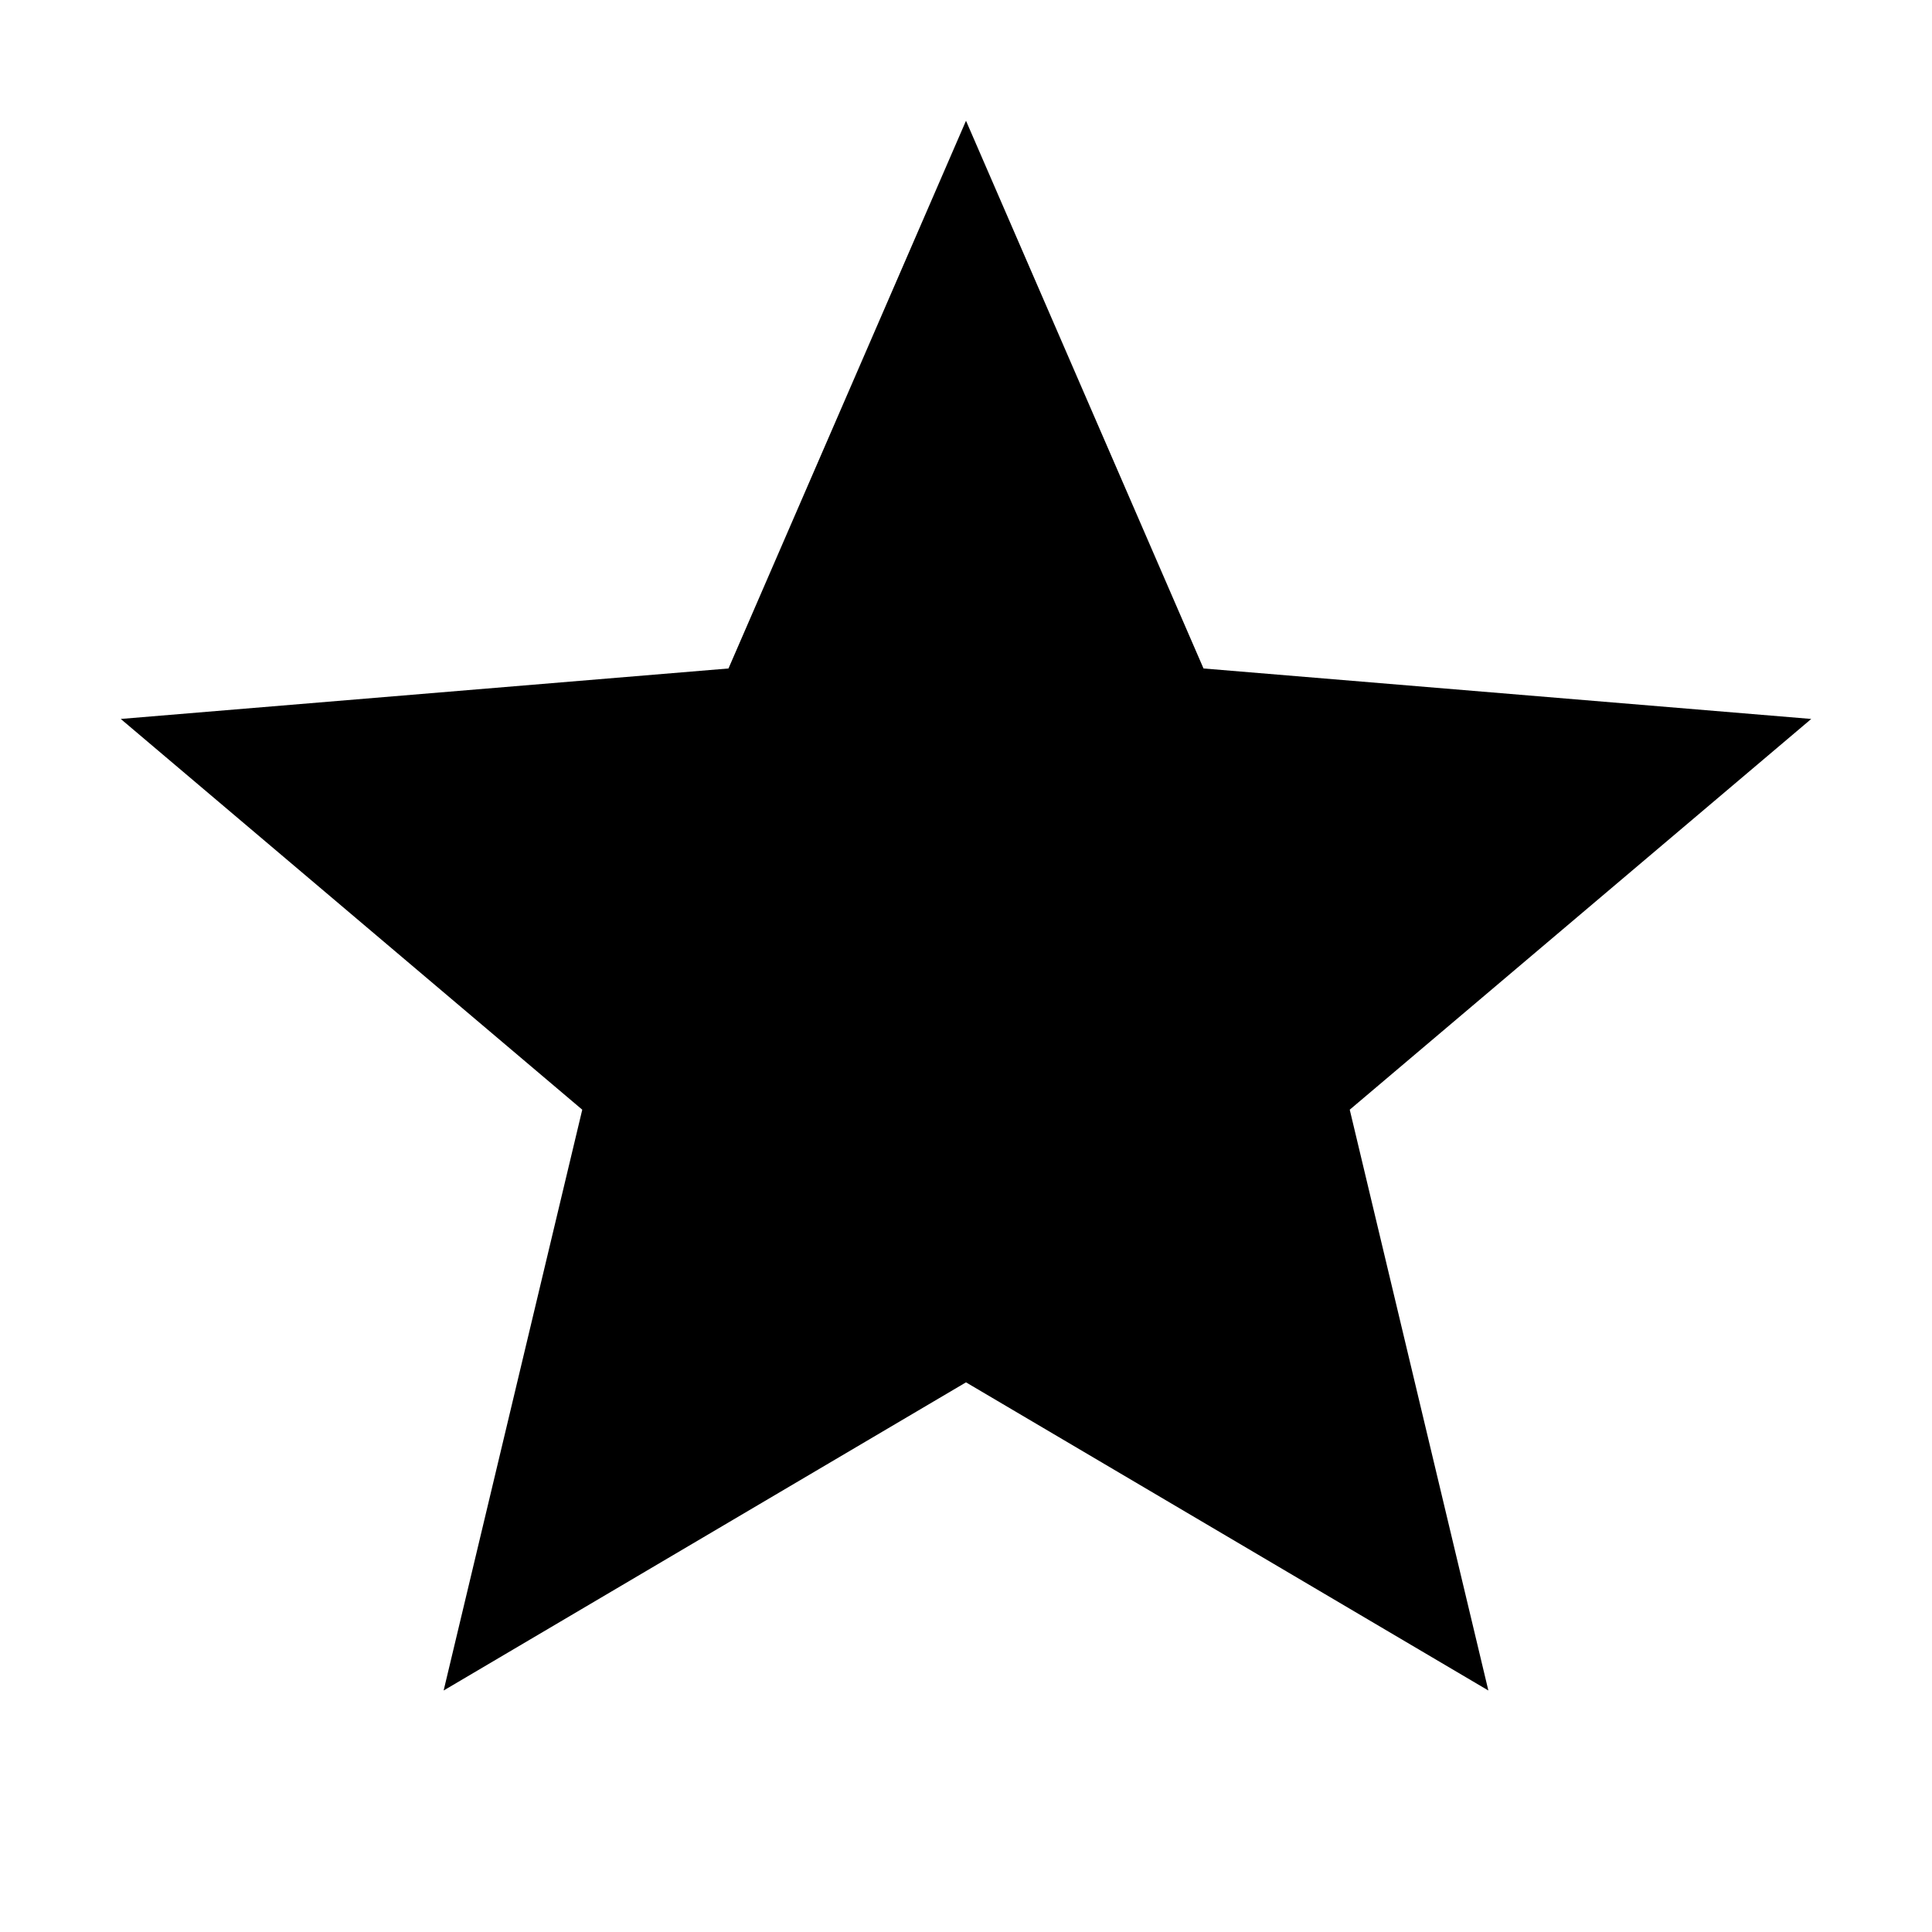
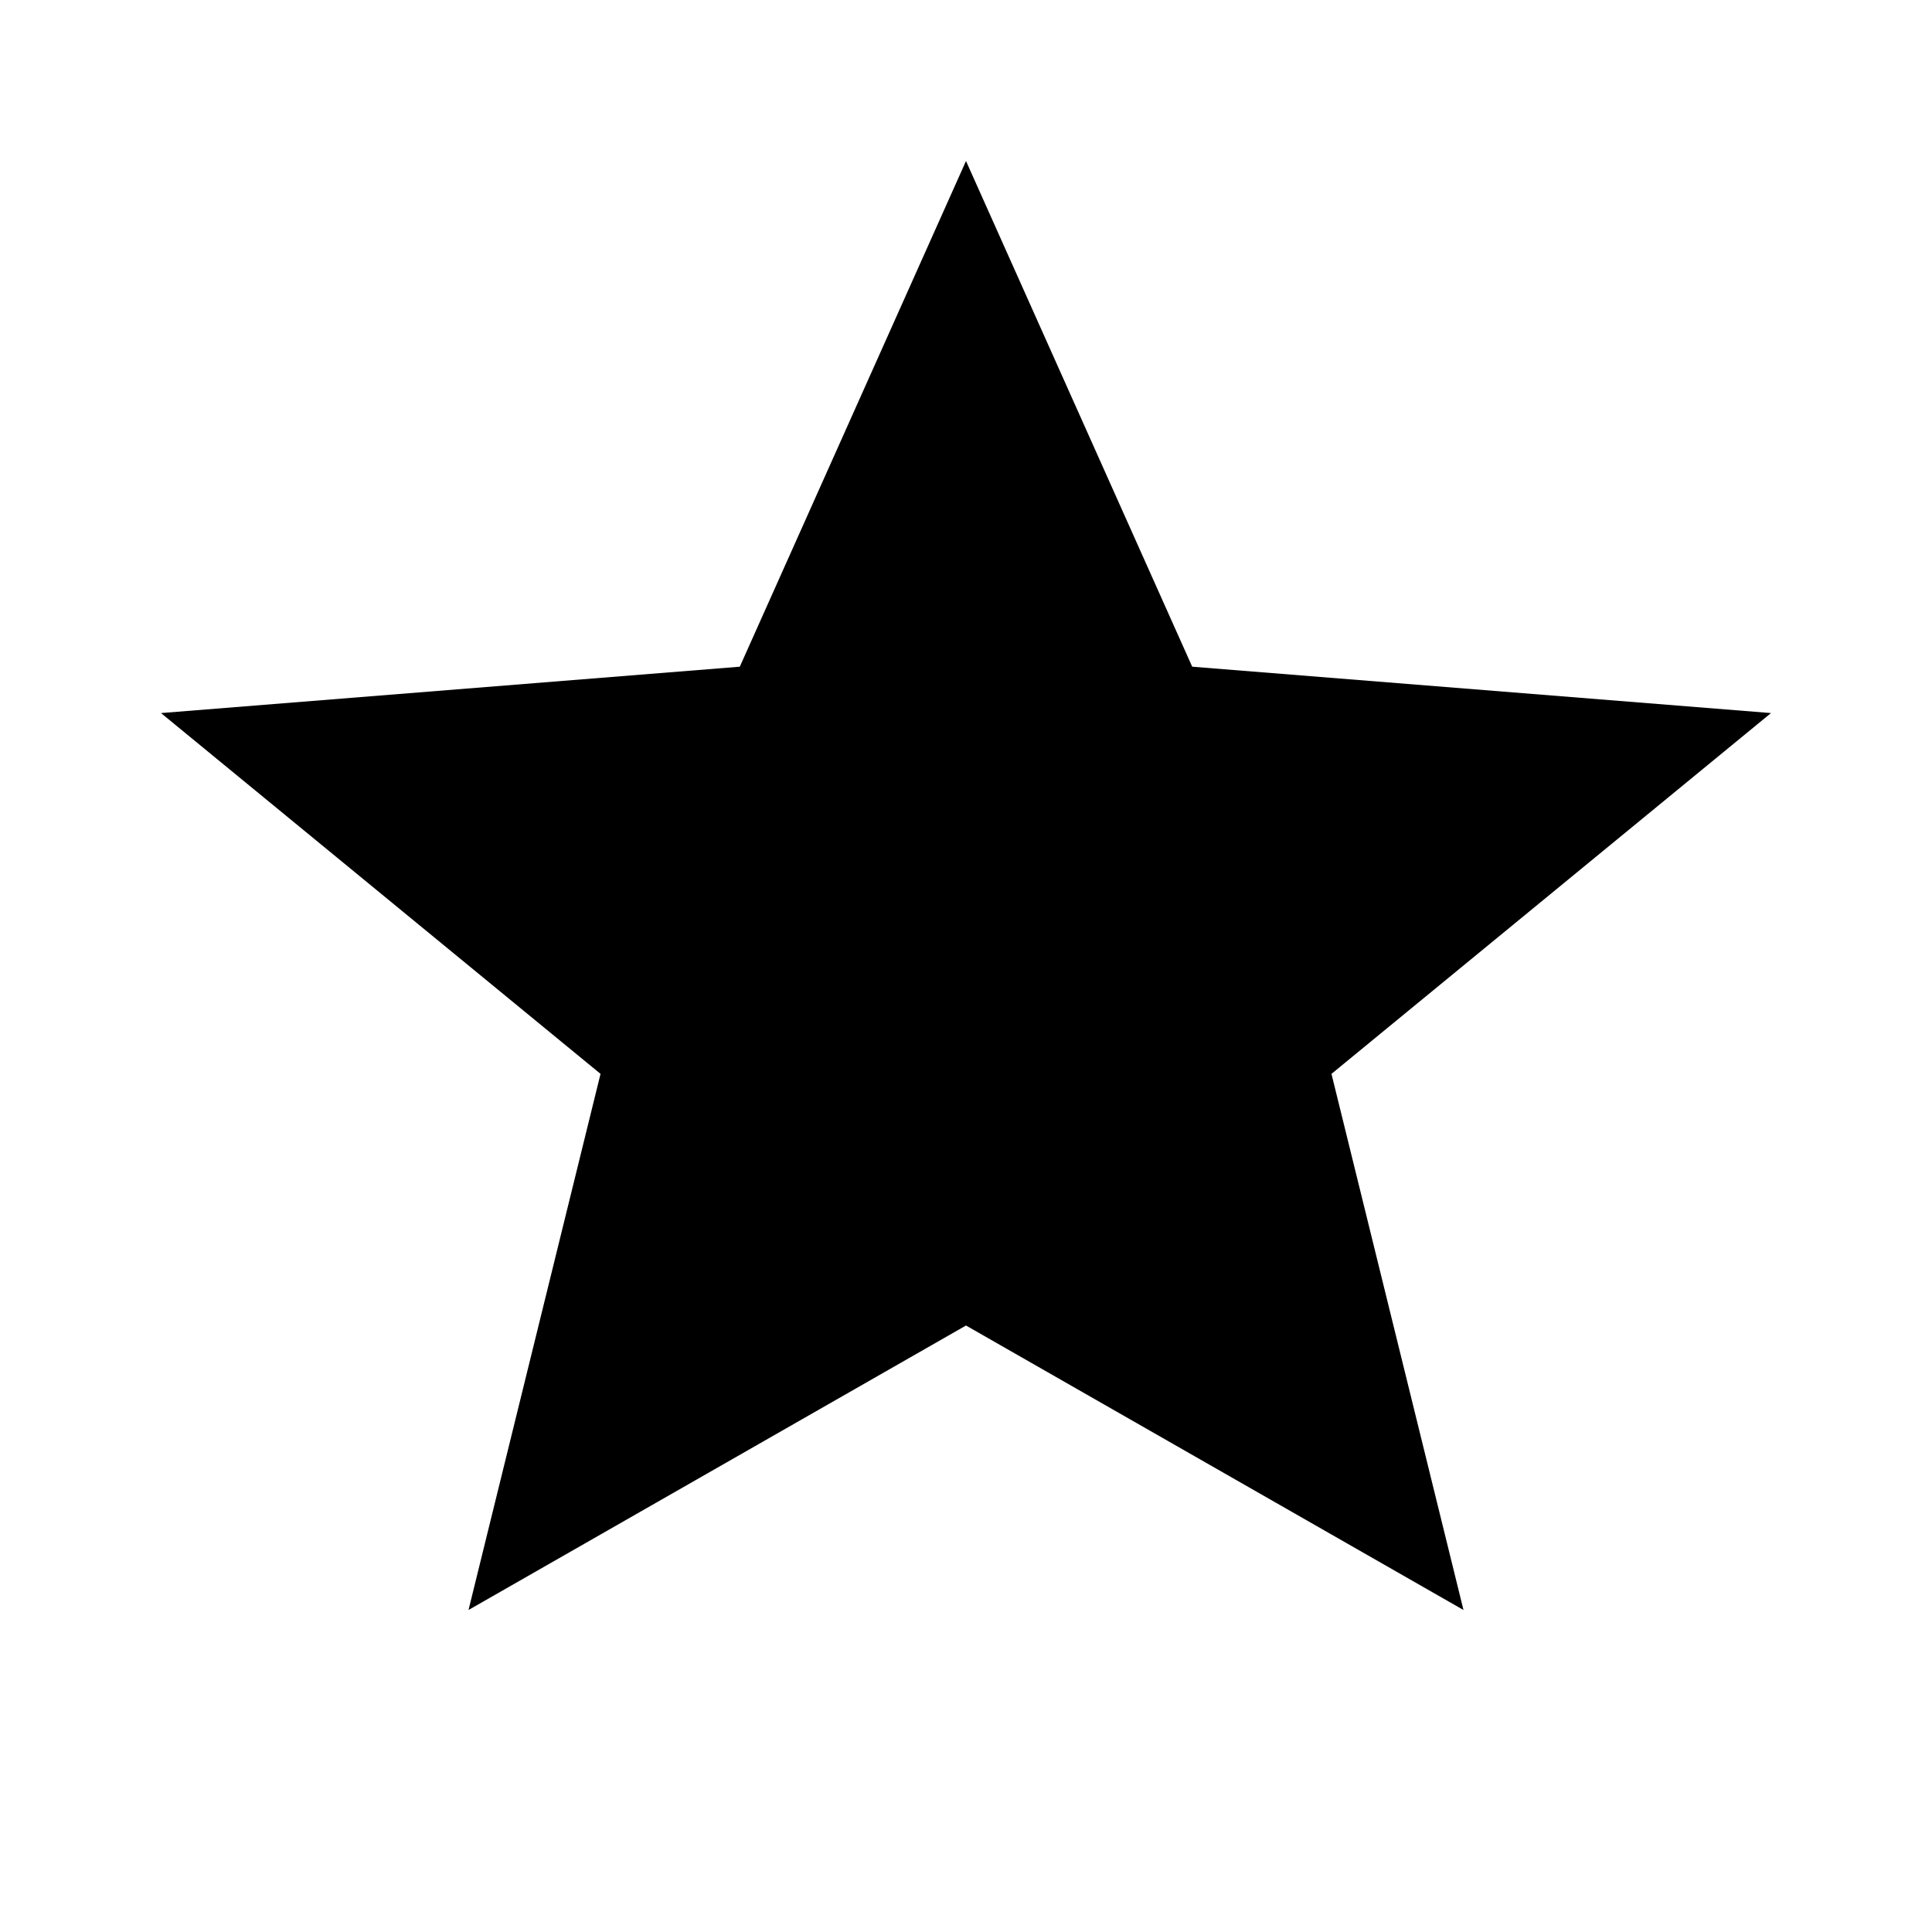
- <svg xmlns="http://www.w3.org/2000/svg" viewBox="0 0 16 16">
-   <path d="M8 11.448L12.326 14l-1.148-4.81L15 5.954l-5.033-.418L8 1 6.033 5.536 1 5.954 4.822 9.19 3.674 14 8 11.448z" />
+ <svg xmlns="http://www.w3.org/2000/svg" viewBox="0 0 12 12">
+   <path d="M6 8.233L9.09 10L8.27 6.67L11 4.429L7.405 4.141L6 1L4.595 4.141L1 4.429L3.73 6.67L2.91 10L6 8.233Z" />
</svg>
